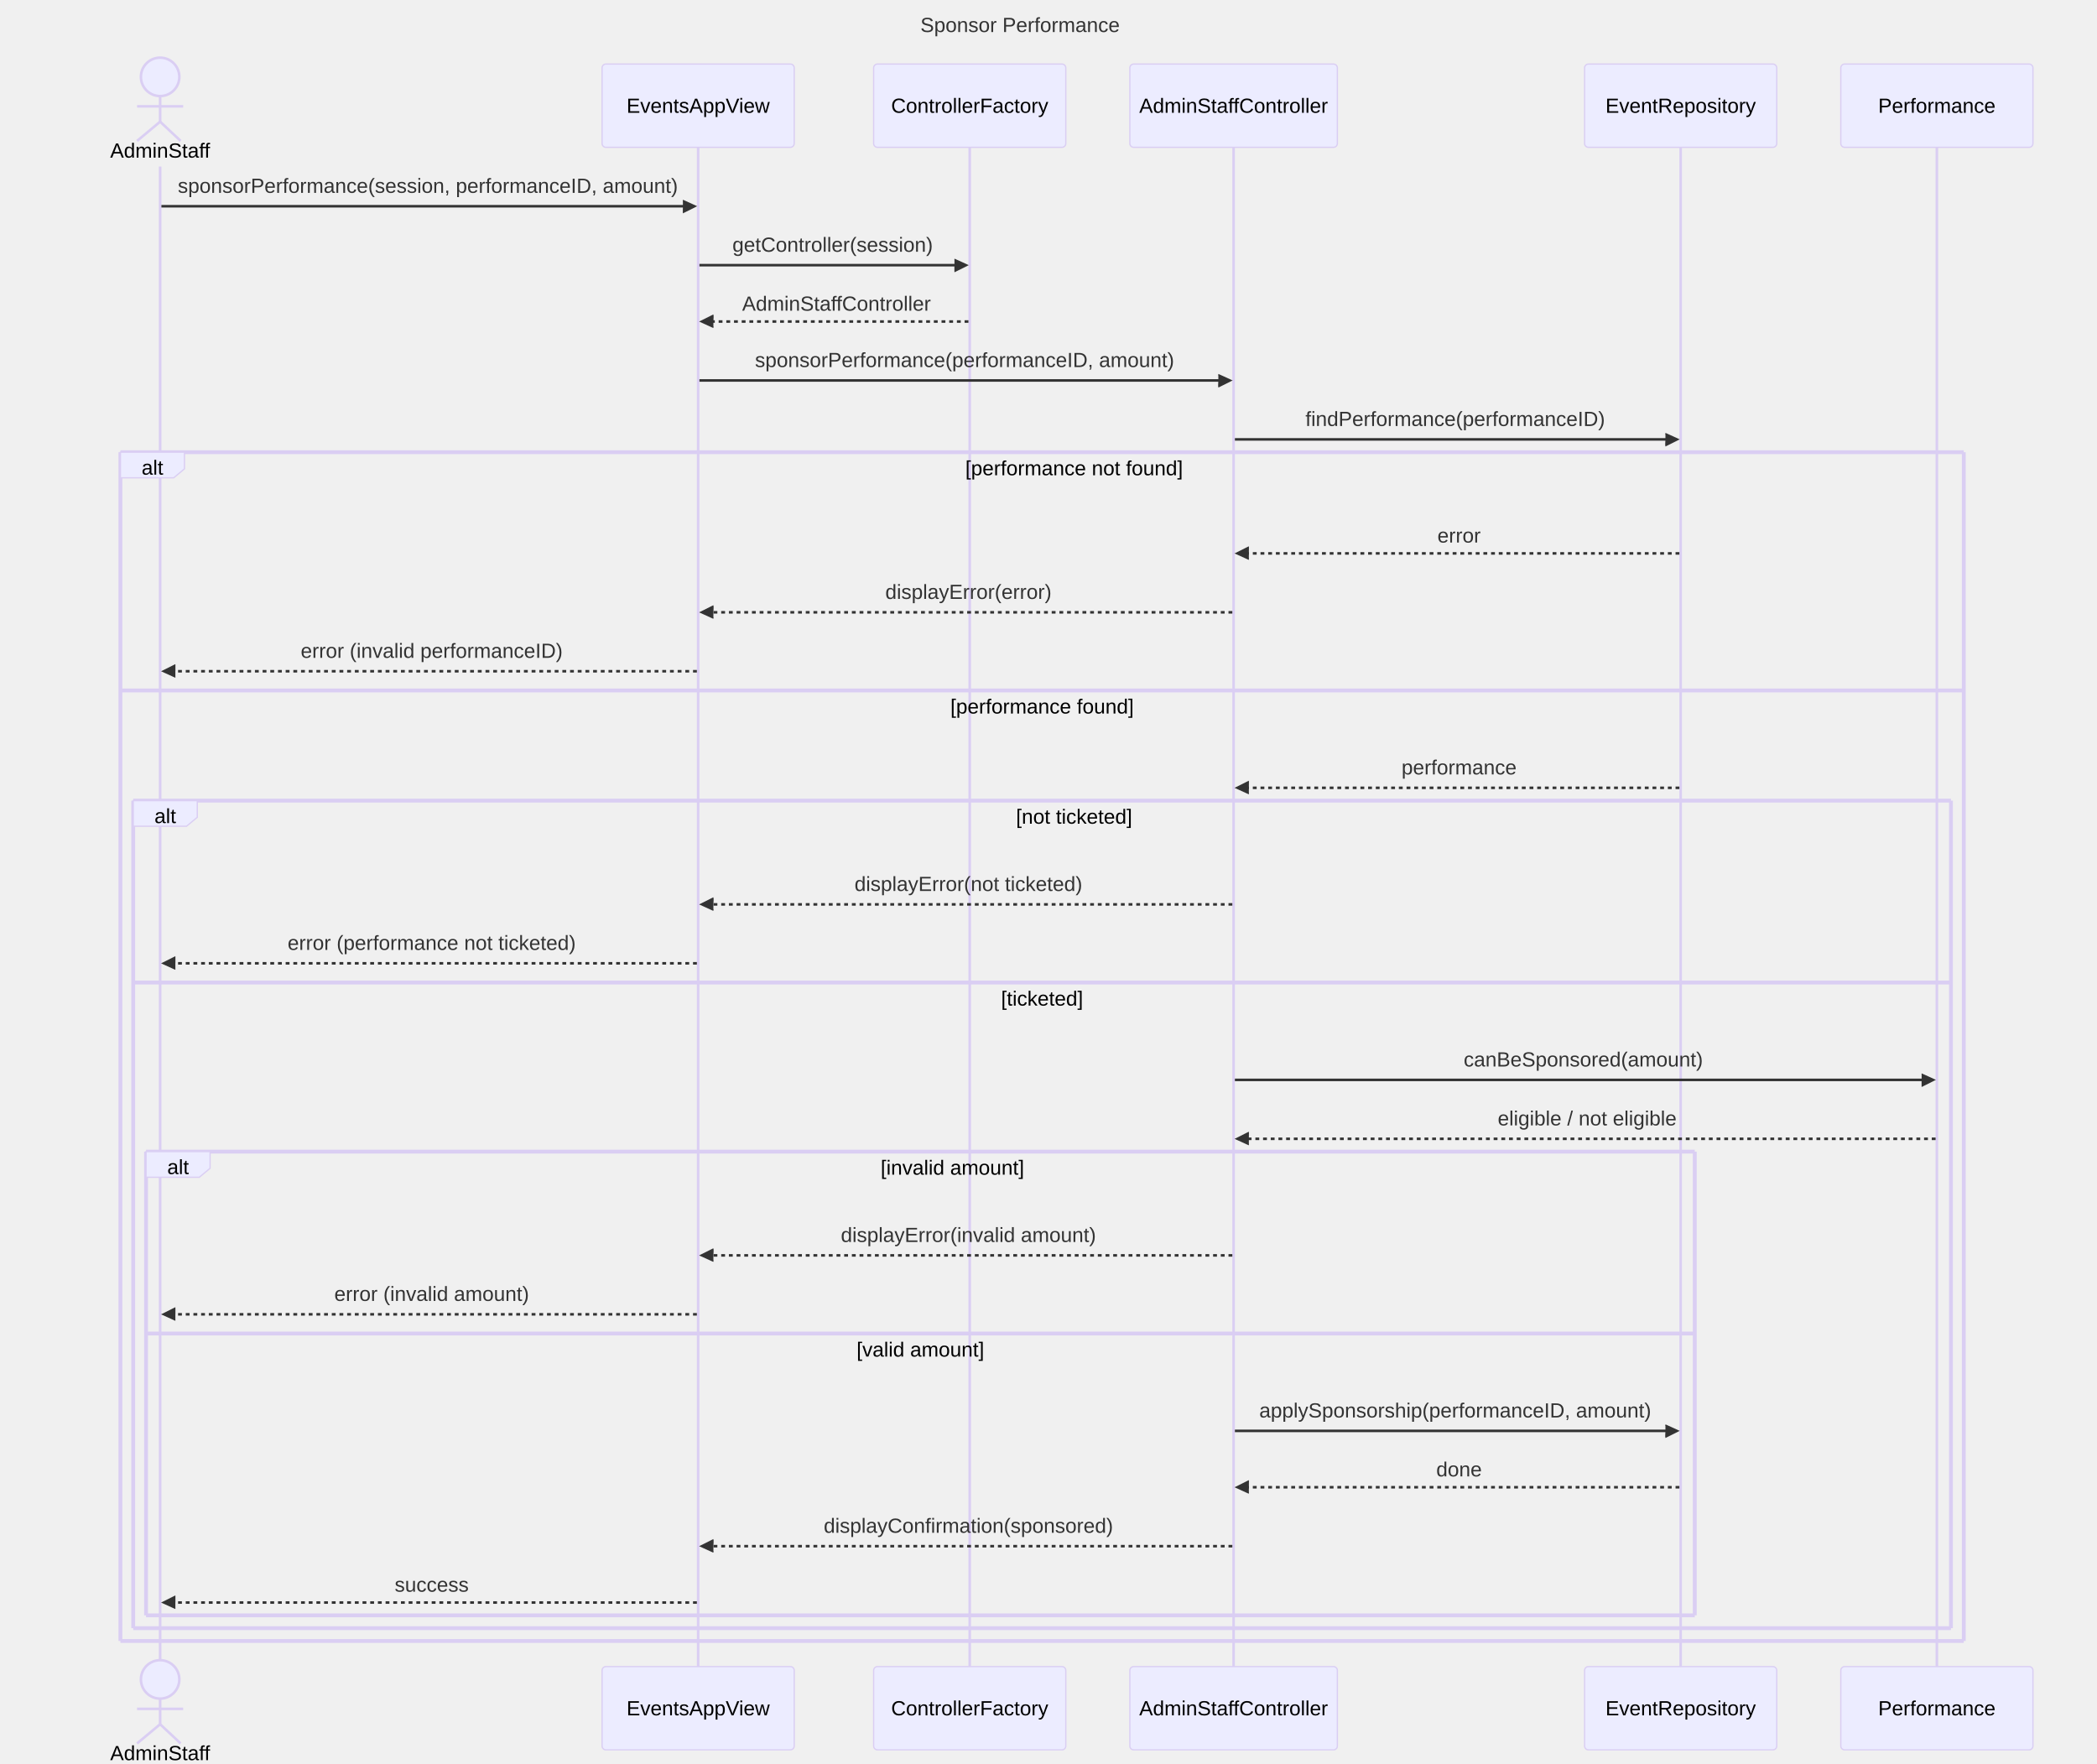
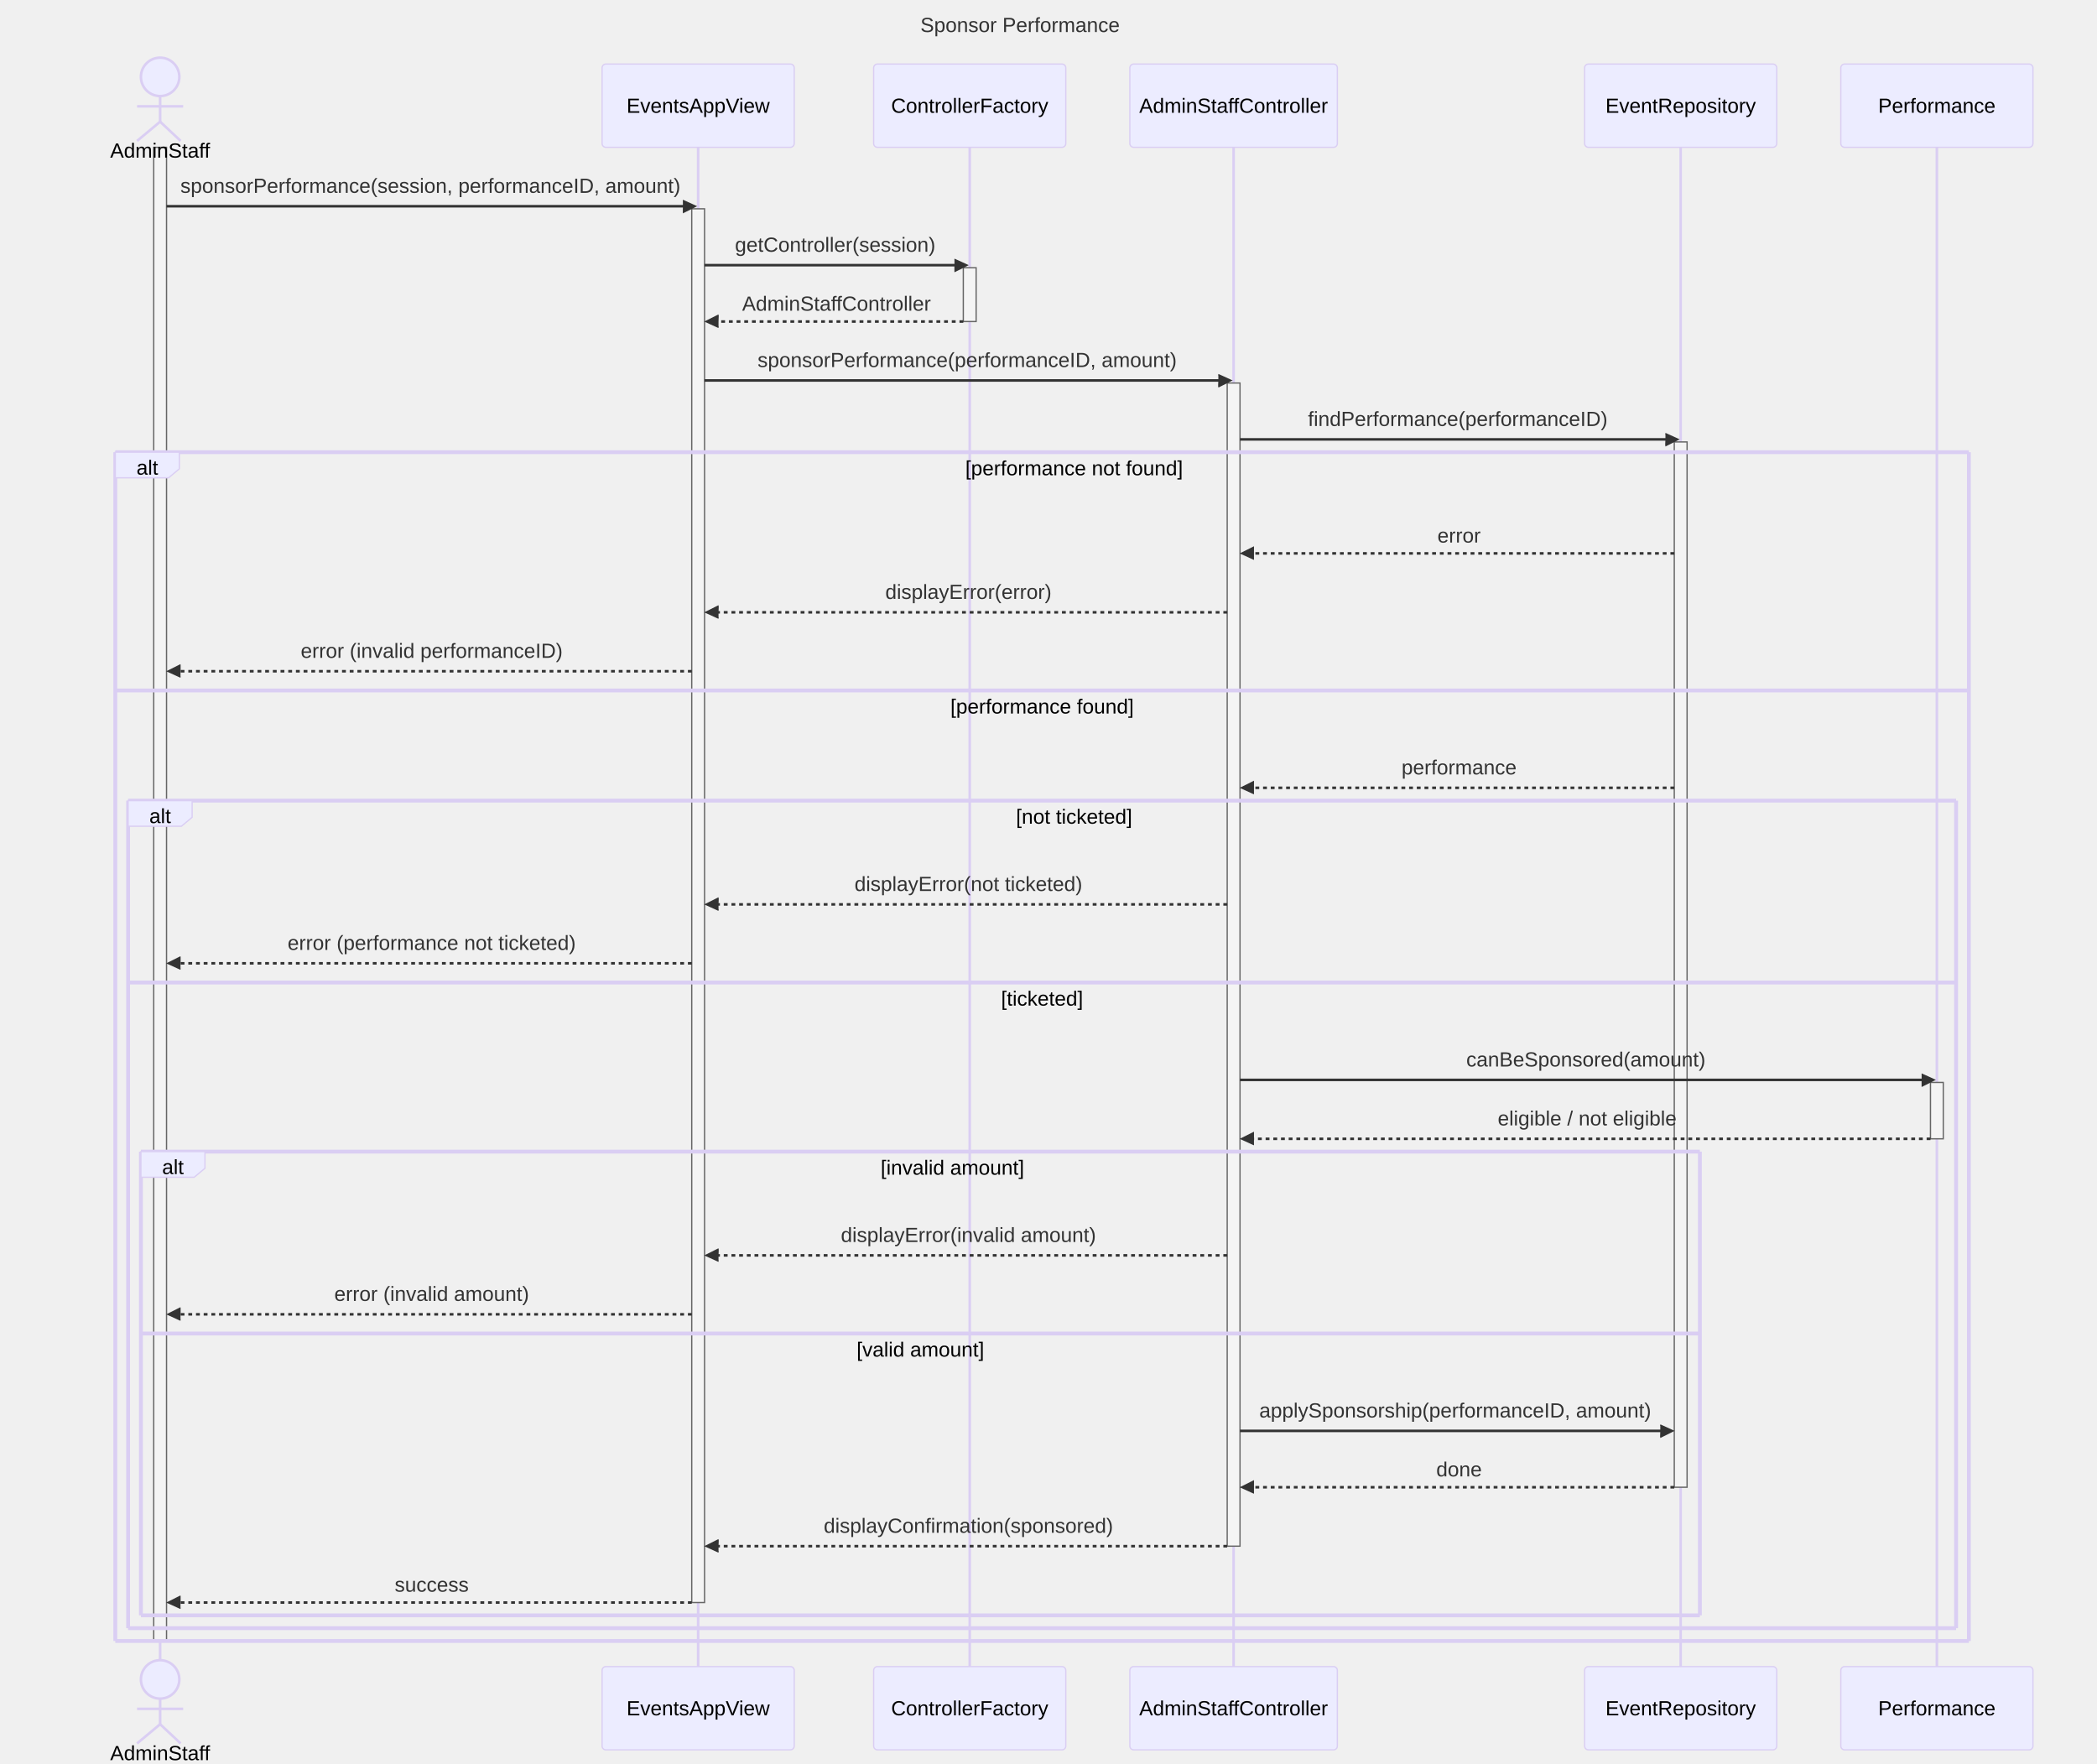
<svg xmlns="http://www.w3.org/2000/svg" id="my-svg" width="100%" style="max-width: 1637px; background-color: white;" viewBox="-50 -50 1637 1377" role="graphics-document document" aria-roledescription="sequence">
  <g>
    <rect x="1387" y="1251" fill="#eaeaea" stroke="#666" width="150" height="65" name="Performance" rx="3" ry="3" class="actor actor-bottom" />
    <text x="1462" y="1283.5" dominant-baseline="central" alignment-baseline="central" class="actor actor-box" style="text-anchor: middle; font-size: 16px; font-weight: 400;">
      <tspan x="1462" dy="0">Performance</tspan>
    </text>
  </g>
  <g>
    <rect x="1187" y="1251" fill="#eaeaea" stroke="#666" width="150" height="65" name="EventRepository" rx="3" ry="3" class="actor actor-bottom" />
    <text x="1262" y="1283.5" dominant-baseline="central" alignment-baseline="central" class="actor actor-box" style="text-anchor: middle; font-size: 16px; font-weight: 400;">
      <tspan x="1262" dy="0">EventRepository</tspan>
    </text>
  </g>
  <g>
    <rect x="832" y="1251" fill="#eaeaea" stroke="#666" width="162" height="65" name="AdminStaffController" rx="3" ry="3" class="actor actor-bottom" />
    <text x="913" y="1283.5" dominant-baseline="central" alignment-baseline="central" class="actor actor-box" style="text-anchor: middle; font-size: 16px; font-weight: 400;">
      <tspan x="913" dy="0">AdminStaffController</tspan>
    </text>
  </g>
  <g>
    <rect x="632" y="1251" fill="#eaeaea" stroke="#666" width="150" height="65" name="ControllerFactory" rx="3" ry="3" class="actor actor-bottom" />
    <text x="707" y="1283.5" dominant-baseline="central" alignment-baseline="central" class="actor actor-box" style="text-anchor: middle; font-size: 16px; font-weight: 400;">
      <tspan x="707" dy="0">ControllerFactory</tspan>
    </text>
  </g>
  <g>
    <rect x="420" y="1251" fill="#eaeaea" stroke="#666" width="150" height="65" name="EventsAppView" rx="3" ry="3" class="actor actor-bottom" />
    <text x="495" y="1283.5" dominant-baseline="central" alignment-baseline="central" class="actor actor-box" style="text-anchor: middle; font-size: 16px; font-weight: 400;">
      <tspan x="495" dy="0">EventsAppView</tspan>
    </text>
  </g>
  <g />
  <g>
    <line id="actor5" x1="1462" y1="65" x2="1462" y2="1251" class="actor-line 200" stroke-width="0.5px" stroke="#999" name="Performance" />
    <g id="root-5">
      <rect x="1387" y="0" fill="#eaeaea" stroke="#666" width="150" height="65" name="Performance" rx="3" ry="3" class="actor actor-top" />
      <text x="1462" y="32.5" dominant-baseline="central" alignment-baseline="central" class="actor actor-box" style="text-anchor: middle; font-size: 16px; font-weight: 400;">
        <tspan x="1462" dy="0">Performance</tspan>
      </text>
    </g>
  </g>
  <g>
    <line id="actor4" x1="1262" y1="65" x2="1262" y2="1251" class="actor-line 200" stroke-width="0.5px" stroke="#999" name="EventRepository" />
    <g id="root-4">
      <rect x="1187" y="0" fill="#eaeaea" stroke="#666" width="150" height="65" name="EventRepository" rx="3" ry="3" class="actor actor-top" />
      <text x="1262" y="32.5" dominant-baseline="central" alignment-baseline="central" class="actor actor-box" style="text-anchor: middle; font-size: 16px; font-weight: 400;">
        <tspan x="1262" dy="0">EventRepository</tspan>
      </text>
    </g>
  </g>
  <g>
    <line id="actor3" x1="913" y1="65" x2="913" y2="1251" class="actor-line 200" stroke-width="0.5px" stroke="#999" name="AdminStaffController" />
    <g id="root-3">
      <rect x="832" y="0" fill="#eaeaea" stroke="#666" width="162" height="65" name="AdminStaffController" rx="3" ry="3" class="actor actor-top" />
      <text x="913" y="32.5" dominant-baseline="central" alignment-baseline="central" class="actor actor-box" style="text-anchor: middle; font-size: 16px; font-weight: 400;">
        <tspan x="913" dy="0">AdminStaffController</tspan>
      </text>
    </g>
  </g>
  <g>
    <line id="actor2" x1="707" y1="65" x2="707" y2="1251" class="actor-line 200" stroke-width="0.5px" stroke="#999" name="ControllerFactory" />
    <g id="root-2">
      <rect x="632" y="0" fill="#eaeaea" stroke="#666" width="150" height="65" name="ControllerFactory" rx="3" ry="3" class="actor actor-top" />
      <text x="707" y="32.5" dominant-baseline="central" alignment-baseline="central" class="actor actor-box" style="text-anchor: middle; font-size: 16px; font-weight: 400;">
        <tspan x="707" dy="0">ControllerFactory</tspan>
      </text>
    </g>
  </g>
  <g>
    <line id="actor1" x1="495" y1="65" x2="495" y2="1251" class="actor-line 200" stroke-width="0.5px" stroke="#999" name="EventsAppView" />
    <g id="root-1">
      <rect x="420" y="0" fill="#eaeaea" stroke="#666" width="150" height="65" name="EventsAppView" rx="3" ry="3" class="actor actor-top" />
      <text x="495" y="32.5" dominant-baseline="central" alignment-baseline="central" class="actor actor-box" style="text-anchor: middle; font-size: 16px; font-weight: 400;">
        <tspan x="495" dy="0">EventsAppView</tspan>
      </text>
    </g>
  </g>
  <g>
    <line id="actor0" x1="75" y1="80" x2="75" y2="1251" class="actor-line 200" stroke-width="0.5px" stroke="#999" name="AdminStaff" />
  </g>
  <style>#my-svg{font-family:"trebuchet ms",verdana,arial,sans-serif;font-size:16px;fill:#333;}@keyframes edge-animation-frame{from{stroke-dashoffset:0;}}@keyframes dash{to{stroke-dashoffset:0;}}#my-svg .edge-animation-slow{stroke-dasharray:9,5!important;stroke-dashoffset:900;animation:dash 50s linear infinite;stroke-linecap:round;}#my-svg .edge-animation-fast{stroke-dasharray:9,5!important;stroke-dashoffset:900;animation:dash 20s linear infinite;stroke-linecap:round;}#my-svg .error-icon{fill:#552222;}#my-svg .error-text{fill:#552222;stroke:#552222;}#my-svg .edge-thickness-normal{stroke-width:1px;}#my-svg .edge-thickness-thick{stroke-width:3.5px;}#my-svg .edge-pattern-solid{stroke-dasharray:0;}#my-svg .edge-thickness-invisible{stroke-width:0;fill:none;}#my-svg .edge-pattern-dashed{stroke-dasharray:3;}#my-svg .edge-pattern-dotted{stroke-dasharray:2;}#my-svg .marker{fill:#333333;stroke:#333333;}#my-svg .marker.cross{stroke:#333333;}#my-svg svg{font-family:"trebuchet ms",verdana,arial,sans-serif;font-size:16px;}#my-svg p{margin:0;}#my-svg .actor{stroke:hsl(259.626, 59.777%, 87.902%);fill:#ECECFF;}#my-svg text.actor&gt;tspan{fill:black;stroke:none;}#my-svg .actor-line{stroke:hsl(259.626, 59.777%, 87.902%);}#my-svg .innerArc{stroke-width:1.5;stroke-dasharray:none;}#my-svg .messageLine0{stroke-width:1.5;stroke-dasharray:none;stroke:#333;}#my-svg .messageLine1{stroke-width:1.5;stroke-dasharray:2,2;stroke:#333;}#my-svg #arrowhead path{fill:#333;stroke:#333;}#my-svg .sequenceNumber{fill:white;}#my-svg #sequencenumber{fill:#333;}#my-svg #crosshead path{fill:#333;stroke:#333;}#my-svg .messageText{fill:#333;stroke:none;}#my-svg .labelBox{stroke:hsl(259.626, 59.777%, 87.902%);fill:#ECECFF;}#my-svg .labelText,#my-svg .labelText&gt;tspan{fill:black;stroke:none;}#my-svg .loopText,#my-svg .loopText&gt;tspan{fill:black;stroke:none;}#my-svg .loopLine{stroke-width:2px;stroke-dasharray:2,2;stroke:hsl(259.626, 59.777%, 87.902%);fill:hsl(259.626, 59.777%, 87.902%);}#my-svg .note{stroke:#aaaa33;fill:#fff5ad;}#my-svg .noteText,#my-svg .noteText&gt;tspan{fill:black;stroke:none;}#my-svg .activation0{fill:#f4f4f4;stroke:#666;}#my-svg .activation1{fill:#f4f4f4;stroke:#666;}#my-svg .activation2{fill:#f4f4f4;stroke:#666;}#my-svg .actorPopupMenu{position:absolute;}#my-svg .actorPopupMenuPanel{position:absolute;fill:#ECECFF;box-shadow:0px 8px 16px 0px rgba(0,0,0,0.2);filter:drop-shadow(3px 5px 2px rgb(0 0 0 / 0.4));}#my-svg .actor-man line{stroke:hsl(259.626, 59.777%, 87.902%);fill:#ECECFF;}#my-svg .actor-man circle,#my-svg line{stroke:hsl(259.626, 59.777%, 87.902%);fill:#ECECFF;stroke-width:2px;}#my-svg :root{--mermaid-font-family:"trebuchet ms",verdana,arial,sans-serif;}</style>
  <g />
  <defs>
    <symbol id="computer" width="24" height="24">
      <path transform="scale(.5)" d="M2 2v13h20v-13h-20zm18 11h-16v-9h16v9zm-10.228 6l.466-1h3.524l.467 1h-4.457zm14.228 3h-24l2-6h2.104l-1.33 4h18.45l-1.297-4h2.073l2 6zm-5-10h-14v-7h14v7z" />
    </symbol>
  </defs>
  <defs>
    <symbol id="database" fill-rule="evenodd" clip-rule="evenodd">
      <path transform="scale(.5)" d="M12.258.001l.256.004.255.005.253.008.251.01.249.012.247.015.246.016.242.019.241.02.239.023.236.024.233.027.231.028.229.031.225.032.223.034.22.036.217.038.214.04.211.041.208.043.205.045.201.046.198.048.194.05.191.051.187.053.183.054.18.056.175.057.172.059.168.06.163.061.16.063.155.064.15.066.074.033.073.033.071.034.07.034.069.035.068.035.067.035.066.035.064.036.064.036.062.036.06.036.06.037.058.037.058.037.055.038.055.038.053.038.052.038.051.039.05.039.048.039.047.039.045.04.044.04.043.04.041.04.04.041.039.041.037.041.036.041.034.041.033.042.032.042.03.042.029.042.027.042.026.043.024.043.023.043.021.043.02.043.018.044.017.043.015.044.013.044.012.044.011.045.009.044.007.045.006.045.004.045.002.045.001.045v17l-.001.045-.002.045-.004.045-.006.045-.007.045-.009.044-.011.045-.012.044-.013.044-.015.044-.017.043-.018.044-.02.043-.021.043-.023.043-.024.043-.026.043-.027.042-.029.042-.03.042-.032.042-.033.042-.034.041-.036.041-.037.041-.039.041-.04.041-.041.04-.043.04-.044.04-.045.04-.047.039-.048.039-.05.039-.051.039-.052.038-.053.038-.055.038-.055.038-.058.037-.058.037-.06.037-.06.036-.062.036-.064.036-.064.036-.066.035-.067.035-.068.035-.069.035-.07.034-.071.034-.073.033-.074.033-.15.066-.155.064-.16.063-.163.061-.168.06-.172.059-.175.057-.18.056-.183.054-.187.053-.191.051-.194.05-.198.048-.201.046-.205.045-.208.043-.211.041-.214.04-.217.038-.22.036-.223.034-.225.032-.229.031-.231.028-.233.027-.236.024-.239.023-.241.02-.242.019-.246.016-.247.015-.249.012-.251.01-.253.008-.255.005-.256.004-.258.001-.258-.001-.256-.004-.255-.005-.253-.008-.251-.01-.249-.012-.247-.015-.245-.016-.243-.019-.241-.02-.238-.023-.236-.024-.234-.027-.231-.028-.228-.031-.226-.032-.223-.034-.22-.036-.217-.038-.214-.04-.211-.041-.208-.043-.204-.045-.201-.046-.198-.048-.195-.05-.19-.051-.187-.053-.184-.054-.179-.056-.176-.057-.172-.059-.167-.06-.164-.061-.159-.063-.155-.064-.151-.066-.074-.033-.072-.033-.072-.034-.07-.034-.069-.035-.068-.035-.067-.035-.066-.035-.064-.036-.063-.036-.062-.036-.061-.036-.06-.037-.058-.037-.057-.037-.056-.038-.055-.038-.053-.038-.052-.038-.051-.039-.049-.039-.049-.039-.046-.039-.046-.04-.044-.04-.043-.04-.041-.04-.04-.041-.039-.041-.037-.041-.036-.041-.034-.041-.033-.042-.032-.042-.03-.042-.029-.042-.027-.042-.026-.043-.024-.043-.023-.043-.021-.043-.02-.043-.018-.044-.017-.043-.015-.044-.013-.044-.012-.044-.011-.045-.009-.044-.007-.045-.006-.045-.004-.045-.002-.045-.001-.045v-17l.001-.045.002-.045.004-.045.006-.045.007-.045.009-.044.011-.045.012-.044.013-.044.015-.044.017-.043.018-.044.02-.043.021-.043.023-.043.024-.043.026-.043.027-.042.029-.042.03-.042.032-.042.033-.042.034-.041.036-.041.037-.041.039-.041.04-.041.041-.04.043-.04.044-.04.046-.04.046-.039.049-.039.049-.039.051-.039.052-.038.053-.038.055-.038.056-.038.057-.037.058-.037.06-.037.061-.036.062-.036.063-.036.064-.036.066-.035.067-.035.068-.035.069-.035.07-.034.072-.034.072-.033.074-.033.151-.066.155-.064.159-.063.164-.061.167-.06.172-.059.176-.057.179-.056.184-.054.187-.053.19-.051.195-.05.198-.048.201-.046.204-.045.208-.043.211-.041.214-.04.217-.038.22-.036.223-.034.226-.032.228-.031.231-.028.234-.027.236-.024.238-.023.241-.02.243-.019.245-.016.247-.015.249-.012.251-.01.253-.008.255-.005.256-.004.258-.001.258.001zm-9.258 20.499v.01l.001.021.003.021.004.022.005.021.006.022.007.022.009.023.01.022.011.023.012.023.013.023.015.023.016.024.017.023.018.024.019.024.021.024.022.025.023.024.024.025.052.049.056.05.061.051.066.051.07.051.075.051.079.052.084.052.088.052.092.052.097.052.102.051.105.052.11.052.114.051.119.051.123.051.127.05.131.05.135.05.139.048.144.049.147.047.152.047.155.047.16.045.163.045.167.043.171.043.176.041.178.041.183.039.187.039.19.037.194.035.197.035.202.033.204.031.209.03.212.029.216.027.219.025.222.024.226.021.23.02.233.018.236.016.24.015.243.012.246.01.249.008.253.005.256.004.259.001.26-.001.257-.004.254-.005.25-.008.247-.011.244-.012.241-.014.237-.016.233-.018.231-.021.226-.021.224-.024.22-.026.216-.027.212-.028.21-.031.205-.031.202-.034.198-.034.194-.036.191-.037.187-.039.183-.04.179-.04.175-.042.172-.043.168-.044.163-.045.16-.046.155-.046.152-.047.148-.048.143-.049.139-.049.136-.05.131-.05.126-.05.123-.051.118-.052.114-.051.11-.052.106-.052.101-.052.096-.052.092-.052.088-.053.083-.051.079-.052.074-.052.07-.051.065-.051.06-.051.056-.05.051-.05.023-.024.023-.025.021-.024.02-.024.019-.024.018-.024.017-.024.015-.023.014-.024.013-.023.012-.023.01-.023.01-.022.008-.022.006-.022.006-.022.004-.022.004-.021.001-.021.001-.021v-4.127l-.077.055-.08.053-.083.054-.085.053-.087.052-.09.052-.093.051-.095.05-.097.05-.1.049-.102.049-.105.048-.106.047-.109.047-.111.046-.114.045-.115.045-.118.044-.12.043-.122.042-.124.042-.126.041-.128.04-.13.04-.132.038-.134.038-.135.037-.138.037-.139.035-.142.035-.143.034-.144.033-.147.032-.148.031-.15.03-.151.03-.153.029-.154.027-.156.027-.158.026-.159.025-.161.024-.162.023-.163.022-.165.021-.166.02-.167.019-.169.018-.169.017-.171.016-.173.015-.173.014-.175.013-.175.012-.177.011-.178.01-.179.008-.179.008-.181.006-.182.005-.182.004-.184.003-.184.002h-.37l-.184-.002-.184-.003-.182-.004-.182-.005-.181-.006-.179-.008-.179-.008-.178-.01-.176-.011-.176-.012-.175-.013-.173-.014-.172-.015-.171-.016-.17-.017-.169-.018-.167-.019-.166-.02-.165-.021-.163-.022-.162-.023-.161-.024-.159-.025-.157-.026-.156-.027-.155-.027-.153-.029-.151-.03-.15-.03-.148-.031-.146-.032-.145-.033-.143-.034-.141-.035-.14-.035-.137-.037-.136-.037-.134-.038-.132-.038-.13-.04-.128-.04-.126-.041-.124-.042-.122-.042-.12-.044-.117-.043-.116-.045-.113-.045-.112-.046-.109-.047-.106-.047-.105-.048-.102-.049-.1-.049-.097-.05-.095-.05-.093-.052-.09-.051-.087-.052-.085-.053-.083-.054-.08-.054-.077-.054v4.127zm0-5.654v.011l.001.021.003.021.004.021.005.022.006.022.007.022.009.022.01.022.011.023.012.023.013.023.015.024.016.023.017.024.018.024.019.024.021.024.022.024.023.025.024.024.052.05.056.05.061.05.066.051.07.051.075.052.079.051.084.052.088.052.092.052.097.052.102.052.105.052.11.051.114.051.119.052.123.05.127.051.131.05.135.049.139.049.144.048.147.048.152.047.155.046.16.045.163.045.167.044.171.042.176.042.178.04.183.04.187.038.19.037.194.036.197.034.202.033.204.032.209.03.212.028.216.027.219.025.222.024.226.022.23.02.233.018.236.016.24.014.243.012.246.01.249.008.253.006.256.003.259.001.26-.001.257-.003.254-.006.25-.008.247-.01.244-.012.241-.015.237-.016.233-.018.231-.02.226-.022.224-.024.22-.025.216-.027.212-.029.21-.03.205-.032.202-.033.198-.035.194-.036.191-.037.187-.039.183-.039.179-.041.175-.042.172-.043.168-.044.163-.045.16-.045.155-.047.152-.047.148-.048.143-.048.139-.05.136-.049.131-.05.126-.051.123-.051.118-.051.114-.052.11-.052.106-.052.101-.052.096-.052.092-.052.088-.052.083-.052.079-.052.074-.051.07-.052.065-.051.06-.05.056-.051.051-.049.023-.025.023-.024.021-.025.02-.024.019-.024.018-.024.017-.024.015-.023.014-.023.013-.024.012-.022.01-.023.01-.023.008-.022.006-.022.006-.022.004-.021.004-.022.001-.021.001-.021v-4.139l-.077.054-.08.054-.083.054-.085.052-.087.053-.09.051-.093.051-.095.051-.097.05-.1.049-.102.049-.105.048-.106.047-.109.047-.111.046-.114.045-.115.044-.118.044-.12.044-.122.042-.124.042-.126.041-.128.04-.13.039-.132.039-.134.038-.135.037-.138.036-.139.036-.142.035-.143.033-.144.033-.147.033-.148.031-.15.03-.151.03-.153.028-.154.028-.156.027-.158.026-.159.025-.161.024-.162.023-.163.022-.165.021-.166.02-.167.019-.169.018-.169.017-.171.016-.173.015-.173.014-.175.013-.175.012-.177.011-.178.009-.179.009-.179.007-.181.007-.182.005-.182.004-.184.003-.184.002h-.37l-.184-.002-.184-.003-.182-.004-.182-.005-.181-.007-.179-.007-.179-.009-.178-.009-.176-.011-.176-.012-.175-.013-.173-.014-.172-.015-.171-.016-.17-.017-.169-.018-.167-.019-.166-.02-.165-.021-.163-.022-.162-.023-.161-.024-.159-.025-.157-.026-.156-.027-.155-.028-.153-.028-.151-.03-.15-.03-.148-.031-.146-.033-.145-.033-.143-.033-.141-.035-.14-.036-.137-.036-.136-.037-.134-.038-.132-.039-.13-.039-.128-.04-.126-.041-.124-.042-.122-.043-.12-.043-.117-.044-.116-.044-.113-.046-.112-.046-.109-.046-.106-.047-.105-.048-.102-.049-.1-.049-.097-.05-.095-.051-.093-.051-.09-.051-.087-.053-.085-.052-.083-.054-.08-.054-.077-.054v4.139zm0-5.666v.011l.001.02.003.022.004.021.005.022.006.021.007.022.009.023.01.022.011.023.012.023.013.023.015.023.016.024.017.024.018.023.019.024.021.025.022.024.023.024.024.025.052.05.056.05.061.05.066.051.07.051.075.052.079.051.084.052.088.052.092.052.097.052.102.052.105.051.11.052.114.051.119.051.123.051.127.05.131.05.135.05.139.049.144.048.147.048.152.047.155.046.16.045.163.045.167.043.171.043.176.042.178.04.183.04.187.038.19.037.194.036.197.034.202.033.204.032.209.03.212.028.216.027.219.025.222.024.226.021.23.02.233.018.236.017.24.014.243.012.246.01.249.008.253.006.256.003.259.001.26-.001.257-.003.254-.006.25-.008.247-.01.244-.013.241-.014.237-.016.233-.018.231-.02.226-.022.224-.024.22-.025.216-.027.212-.029.21-.03.205-.032.202-.033.198-.035.194-.036.191-.037.187-.039.183-.039.179-.041.175-.042.172-.043.168-.044.163-.045.16-.045.155-.047.152-.047.148-.048.143-.049.139-.049.136-.049.131-.051.126-.05.123-.051.118-.052.114-.051.11-.052.106-.052.101-.052.096-.052.092-.052.088-.052.083-.052.079-.052.074-.052.07-.051.065-.051.06-.051.056-.05.051-.049.023-.025.023-.025.021-.024.02-.024.019-.024.018-.024.017-.024.015-.023.014-.024.013-.023.012-.023.01-.022.01-.023.008-.022.006-.022.006-.022.004-.022.004-.021.001-.021.001-.021v-4.153l-.077.054-.08.054-.083.053-.085.053-.087.053-.09.051-.093.051-.095.051-.097.05-.1.049-.102.048-.105.048-.106.048-.109.046-.111.046-.114.046-.115.044-.118.044-.12.043-.122.043-.124.042-.126.041-.128.04-.13.039-.132.039-.134.038-.135.037-.138.036-.139.036-.142.034-.143.034-.144.033-.147.032-.148.032-.15.03-.151.03-.153.028-.154.028-.156.027-.158.026-.159.024-.161.024-.162.023-.163.023-.165.021-.166.02-.167.019-.169.018-.169.017-.171.016-.173.015-.173.014-.175.013-.175.012-.177.01-.178.01-.179.009-.179.007-.181.006-.182.006-.182.004-.184.003-.184.001-.185.001-.185-.001-.184-.001-.184-.003-.182-.004-.182-.006-.181-.006-.179-.007-.179-.009-.178-.01-.176-.01-.176-.012-.175-.013-.173-.014-.172-.015-.171-.016-.17-.017-.169-.018-.167-.019-.166-.02-.165-.021-.163-.023-.162-.023-.161-.024-.159-.024-.157-.026-.156-.027-.155-.028-.153-.028-.151-.03-.15-.03-.148-.032-.146-.032-.145-.033-.143-.034-.141-.034-.14-.036-.137-.036-.136-.037-.134-.038-.132-.039-.13-.039-.128-.041-.126-.041-.124-.041-.122-.043-.12-.043-.117-.044-.116-.044-.113-.046-.112-.046-.109-.046-.106-.048-.105-.048-.102-.048-.1-.05-.097-.049-.095-.051-.093-.051-.09-.052-.087-.052-.085-.053-.083-.053-.08-.054-.077-.054v4.153zm8.74-8.179l-.257.004-.254.005-.25.008-.247.011-.244.012-.241.014-.237.016-.233.018-.231.021-.226.022-.224.023-.22.026-.216.027-.212.028-.21.031-.205.032-.202.033-.198.034-.194.036-.191.038-.187.038-.183.04-.179.041-.175.042-.172.043-.168.043-.163.045-.16.046-.155.046-.152.048-.148.048-.143.048-.139.049-.136.05-.131.05-.126.051-.123.051-.118.051-.114.052-.11.052-.106.052-.101.052-.096.052-.092.052-.088.052-.083.052-.079.052-.074.051-.07.052-.065.051-.06.05-.056.05-.051.05-.023.025-.023.024-.021.024-.02.025-.019.024-.018.024-.017.023-.015.024-.014.023-.013.023-.012.023-.01.023-.01.022-.008.022-.006.023-.006.021-.004.022-.004.021-.001.021-.001.021.001.021.001.021.004.021.004.022.006.021.006.023.008.022.01.022.01.023.012.023.013.023.014.023.015.024.017.023.018.024.019.024.02.025.021.024.023.024.023.025.051.05.056.05.06.05.065.051.07.052.074.051.079.052.083.052.088.052.092.052.096.052.101.052.106.052.11.052.114.052.118.051.123.051.126.051.131.05.136.05.139.049.143.048.148.048.152.048.155.046.16.046.163.045.168.043.172.043.175.042.179.041.183.04.187.038.191.038.194.036.198.034.202.033.205.032.21.031.212.028.216.027.22.026.224.023.226.022.231.021.233.018.237.016.241.014.244.012.247.011.25.008.254.005.257.004.26.001.26-.001.257-.004.254-.005.25-.008.247-.011.244-.012.241-.014.237-.016.233-.018.231-.021.226-.022.224-.023.22-.026.216-.027.212-.028.21-.031.205-.032.202-.033.198-.034.194-.036.191-.038.187-.038.183-.04.179-.041.175-.042.172-.043.168-.043.163-.045.16-.046.155-.046.152-.048.148-.048.143-.048.139-.049.136-.05.131-.05.126-.051.123-.051.118-.051.114-.052.11-.052.106-.052.101-.052.096-.052.092-.052.088-.052.083-.052.079-.052.074-.051.07-.052.065-.051.06-.05.056-.05.051-.05.023-.025.023-.024.021-.024.02-.025.019-.024.018-.024.017-.023.015-.024.014-.023.013-.023.012-.023.01-.023.01-.022.008-.022.006-.023.006-.021.004-.022.004-.021.001-.021.001-.021-.001-.021-.001-.021-.004-.021-.004-.022-.006-.021-.006-.023-.008-.022-.01-.022-.01-.023-.012-.023-.013-.023-.014-.023-.015-.024-.017-.023-.018-.024-.019-.024-.02-.025-.021-.024-.023-.024-.023-.025-.051-.05-.056-.05-.06-.05-.065-.051-.07-.052-.074-.051-.079-.052-.083-.052-.088-.052-.092-.052-.096-.052-.101-.052-.106-.052-.11-.052-.114-.052-.118-.051-.123-.051-.126-.051-.131-.05-.136-.05-.139-.049-.143-.048-.148-.048-.152-.048-.155-.046-.16-.046-.163-.045-.168-.043-.172-.043-.175-.042-.179-.041-.183-.04-.187-.038-.191-.038-.194-.036-.198-.034-.202-.033-.205-.032-.21-.031-.212-.028-.216-.027-.22-.026-.224-.023-.226-.022-.231-.021-.233-.018-.237-.016-.241-.014-.244-.012-.247-.011-.25-.008-.254-.005-.257-.004-.26-.001-.26.001z" />
    </symbol>
  </defs>
  <defs>
    <symbol id="clock" width="24" height="24">
      <path transform="scale(.5)" d="M12 2c5.514 0 10 4.486 10 10s-4.486 10-10 10-10-4.486-10-10 4.486-10 10-10zm0-2c-6.627 0-12 5.373-12 12s5.373 12 12 12 12-5.373 12-12-5.373-12-12-12zm5.848 12.459c.202.038.202.333.001.372-1.907.361-6.045 1.111-6.547 1.111-.719 0-1.301-.582-1.301-1.301 0-.512.77-5.447 1.125-7.445.034-.192.312-.181.343.014l.985 6.238 5.394 1.011z" />
    </symbol>
  </defs>
  <defs>
    <marker id="arrowhead" refX="7.9" refY="5" markerUnits="userSpaceOnUse" markerWidth="12" markerHeight="12" orient="auto-start-reverse">
      <path d="M -1 0 L 10 5 L 0 10 z" />
    </marker>
  </defs>
  <defs>
    <marker id="crosshead" markerWidth="15" markerHeight="8" orient="auto" refX="4" refY="4.5">
      <path fill="none" stroke="#000000" stroke-width="1pt" d="M 1,2 L 6,7 M 6,2 L 1,7" style="stroke-dasharray: 0, 0;" />
    </marker>
  </defs>
  <defs>
    <marker id="filled-head" refX="15.5" refY="7" markerWidth="20" markerHeight="28" orient="auto">
      <path d="M 18,7 L9,13 L14,7 L9,1 Z" />
    </marker>
  </defs>
  <defs>
    <marker id="sequencenumber" refX="15" refY="15" markerWidth="60" markerHeight="40" orient="auto">
      <circle cx="15" cy="15" r="6" />
    </marker>
  </defs>
  <g>
-     <line x1="64" y1="849" x2="1273" y2="849" class="loopLine" />
-     <line x1="1273" y1="849" x2="1273" y2="1211" class="loopLine" />
-     <line x1="64" y1="1211" x2="1273" y2="1211" class="loopLine" />
-     <line x1="64" y1="849" x2="64" y2="1211" class="loopLine" />
-     <line x1="64" y1="991" x2="1273" y2="991" class="loopLine" style="stroke-dasharray: 3, 3;" />
-     <polygon points="64,849 114,849 114,862 105.6,869 64,869" class="labelBox" />
-     <text x="89" y="862" text-anchor="middle" dominant-baseline="middle" alignment-baseline="middle" class="labelText" style="font-size: 16px; font-weight: 400;">alt</text>
+     <rect x="70" y="65" fill="#EDF2AE" stroke="#666" width="10" height="1166" class="activation0" />
+   </g>
+   <g>
+     <rect x="490" y="113" fill="#EDF2AE" stroke="#666" width="10" height="1088" class="activation0" />
+   </g>
+   <g>
+     <rect x="702" y="159" fill="#EDF2AE" stroke="#666" width="10" height="42" class="activation0" />
+   </g>
+   <g>
+     <rect x="908" y="249" fill="#EDF2AE" stroke="#666" width="10" height="908" class="activation0" />
+   </g>
+   <g>
+     <rect x="1257" y="295" fill="#EDF2AE" stroke="#666" width="10" height="816" class="activation0" />
+   </g>
+   <g>
+     <rect x="1457" y="795" fill="#EDF2AE" stroke="#666" width="10" height="44" class="activation0" />
+   </g>
+   <g>
+     <line x1="60" y1="849" x2="1277" y2="849" class="loopLine" />
+     <line x1="1277" y1="849" x2="1277" y2="1211" class="loopLine" />
+     <line x1="60" y1="1211" x2="1277" y2="1211" class="loopLine" />
+     <line x1="60" y1="849" x2="60" y2="1211" class="loopLine" />
+     <line x1="60" y1="991" x2="1277" y2="991" class="loopLine" style="stroke-dasharray: 3, 3;" />
+     <polygon points="60,849 110,849 110,862 101.6,869 60,869" class="labelBox" />
+     <text x="85" y="862" text-anchor="middle" dominant-baseline="middle" alignment-baseline="middle" class="labelText" style="font-size: 16px; font-weight: 400;">alt</text>
    <text x="693.5" y="867" text-anchor="middle" class="loopText" style="font-size: 16px; font-weight: 400;">
      <tspan x="693.5">[invalid amount]</tspan>
    </text>
    <text x="668.5" y="1009" text-anchor="middle" class="loopText" style="font-size: 16px; font-weight: 400;">[valid amount]</text>
  </g>
  <g>
-     <line x1="54" y1="575" x2="1473" y2="575" class="loopLine" />
-     <line x1="1473" y1="575" x2="1473" y2="1221" class="loopLine" />
-     <line x1="54" y1="1221" x2="1473" y2="1221" class="loopLine" />
-     <line x1="54" y1="575" x2="54" y2="1221" class="loopLine" />
-     <line x1="54" y1="717" x2="1473" y2="717" class="loopLine" style="stroke-dasharray: 3, 3;" />
-     <polygon points="54,575 104,575 104,588 95.6,595 54,595" class="labelBox" />
-     <text x="79" y="588" text-anchor="middle" dominant-baseline="middle" alignment-baseline="middle" class="labelText" style="font-size: 16px; font-weight: 400;">alt</text>
+     <line x1="50" y1="575" x2="1477" y2="575" class="loopLine" />
+     <line x1="1477" y1="575" x2="1477" y2="1221" class="loopLine" />
+     <line x1="50" y1="1221" x2="1477" y2="1221" class="loopLine" />
+     <line x1="50" y1="575" x2="50" y2="1221" class="loopLine" />
+     <line x1="50" y1="717" x2="1477" y2="717" class="loopLine" style="stroke-dasharray: 3, 3;" />
+     <polygon points="50,575 100,575 100,588 91.6,595 50,595" class="labelBox" />
+     <text x="75" y="588" text-anchor="middle" dominant-baseline="middle" alignment-baseline="middle" class="labelText" style="font-size: 16px; font-weight: 400;">alt</text>
    <text x="788.5" y="593" text-anchor="middle" class="loopText" style="font-size: 16px; font-weight: 400;">
      <tspan x="788.5">[not ticketed]</tspan>
    </text>
    <text x="763.5" y="735" text-anchor="middle" class="loopText" style="font-size: 16px; font-weight: 400;">[ticketed]</text>
  </g>
  <g>
-     <line x1="44" y1="303" x2="1483" y2="303" class="loopLine" />
-     <line x1="1483" y1="303" x2="1483" y2="1231" class="loopLine" />
-     <line x1="44" y1="1231" x2="1483" y2="1231" class="loopLine" />
-     <line x1="44" y1="303" x2="44" y2="1231" class="loopLine" />
-     <line x1="44" y1="489" x2="1483" y2="489" class="loopLine" style="stroke-dasharray: 3, 3;" />
-     <polygon points="44,303 94,303 94,316 85.6,323 44,323" class="labelBox" />
-     <text x="69" y="316" text-anchor="middle" dominant-baseline="middle" alignment-baseline="middle" class="labelText" style="font-size: 16px; font-weight: 400;">alt</text>
+     <line x1="40" y1="303" x2="1487" y2="303" class="loopLine" />
+     <line x1="1487" y1="303" x2="1487" y2="1231" class="loopLine" />
+     <line x1="40" y1="1231" x2="1487" y2="1231" class="loopLine" />
+     <line x1="40" y1="303" x2="40" y2="1231" class="loopLine" />
+     <line x1="40" y1="489" x2="1487" y2="489" class="loopLine" style="stroke-dasharray: 3, 3;" />
+     <polygon points="40,303 90,303 90,316 81.6,323 40,323" class="labelBox" />
+     <text x="65" y="316" text-anchor="middle" dominant-baseline="middle" alignment-baseline="middle" class="labelText" style="font-size: 16px; font-weight: 400;">alt</text>
    <text x="788.5" y="321" text-anchor="middle" class="loopText" style="font-size: 16px; font-weight: 400;">
      <tspan x="788.5">[performance not found]</tspan>
    </text>
    <text x="763.5" y="507" text-anchor="middle" class="loopText" style="font-size: 16px; font-weight: 400;">[performance found]</text>
  </g>
  <g class="actor-man actor-top" name="AdminStaff">
    <line id="actor-man-torso0" x1="75" y1="25" x2="75" y2="45" />
    <line id="actor-man-arms0" x1="57" y1="33" x2="93" y2="33" />
    <line x1="57" y1="60" x2="75" y2="45" />
    <line x1="75" y1="45" x2="91" y2="60" />
    <circle cx="75" cy="10" r="15" width="150" height="65" />
    <text x="75" y="67.5" dominant-baseline="central" alignment-baseline="central" class="actor actor-man" style="text-anchor: middle; font-size: 16px; font-weight: 400;">
      <tspan x="75" dy="0">AdminStaff</tspan>
    </text>
  </g>
-   <text x="284" y="80" text-anchor="middle" dominant-baseline="middle" alignment-baseline="middle" class="messageText" dy="1em" style="font-size: 16px; font-weight: 400;">sponsorPerformance(session, performanceID, amount)</text>
-   <line x1="76" y1="111" x2="491" y2="111" class="messageLine0" stroke-width="2" stroke="none" marker-end="url(#arrowhead)" style="fill: none;" />
-   <text x="600" y="126" text-anchor="middle" dominant-baseline="middle" alignment-baseline="middle" class="messageText" dy="1em" style="font-size: 16px; font-weight: 400;">getController(session)</text>
-   <line x1="496" y1="157" x2="703" y2="157" class="messageLine0" stroke-width="2" stroke="none" marker-end="url(#arrowhead)" style="fill: none;" />
+   <text x="286" y="80" text-anchor="middle" dominant-baseline="middle" alignment-baseline="middle" class="messageText" dy="1em" style="font-size: 16px; font-weight: 400;">sponsorPerformance(session, performanceID, amount)</text>
+   <line x1="80" y1="111" x2="491" y2="111" class="messageLine0" stroke-width="2" stroke="none" marker-end="url(#arrowhead)" style="fill: none;" />
+   <text x="602" y="126" text-anchor="middle" dominant-baseline="middle" alignment-baseline="middle" class="messageText" dy="1em" style="font-size: 16px; font-weight: 400;">getController(session)</text>
+   <line x1="500" y1="157" x2="703" y2="157" class="messageLine0" stroke-width="2" stroke="none" marker-end="url(#arrowhead)" style="fill: none;" />
  <text x="603" y="172" text-anchor="middle" dominant-baseline="middle" alignment-baseline="middle" class="messageText" dy="1em" style="font-size: 16px; font-weight: 400;">AdminStaffController</text>
-   <line x1="706" y1="201" x2="499" y2="201" class="messageLine1" stroke-width="2" stroke="none" marker-end="url(#arrowhead)" style="stroke-dasharray: 3, 3; fill: none;" />
-   <text x="703" y="216" text-anchor="middle" dominant-baseline="middle" alignment-baseline="middle" class="messageText" dy="1em" style="font-size: 16px; font-weight: 400;">sponsorPerformance(performanceID, amount)</text>
-   <line x1="496" y1="247" x2="909" y2="247" class="messageLine0" stroke-width="2" stroke="none" marker-end="url(#arrowhead)" style="fill: none;" />
-   <text x="1086" y="262" text-anchor="middle" dominant-baseline="middle" alignment-baseline="middle" class="messageText" dy="1em" style="font-size: 16px; font-weight: 400;">findPerformance(performanceID)</text>
-   <line x1="914" y1="293" x2="1258" y2="293" class="messageLine0" stroke-width="2" stroke="none" marker-end="url(#arrowhead)" style="fill: none;" />
+   <line x1="702" y1="201" x2="503" y2="201" class="messageLine1" stroke-width="2" stroke="none" marker-end="url(#arrowhead)" style="stroke-dasharray: 3, 3; fill: none;" />
+   <text x="705" y="216" text-anchor="middle" dominant-baseline="middle" alignment-baseline="middle" class="messageText" dy="1em" style="font-size: 16px; font-weight: 400;">sponsorPerformance(performanceID, amount)</text>
+   <line x1="500" y1="247" x2="909" y2="247" class="messageLine0" stroke-width="2" stroke="none" marker-end="url(#arrowhead)" style="fill: none;" />
+   <text x="1088" y="262" text-anchor="middle" dominant-baseline="middle" alignment-baseline="middle" class="messageText" dy="1em" style="font-size: 16px; font-weight: 400;">findPerformance(performanceID)</text>
+   <line x1="918" y1="293" x2="1258" y2="293" class="messageLine0" stroke-width="2" stroke="none" marker-end="url(#arrowhead)" style="fill: none;" />
  <text x="1089" y="353" text-anchor="middle" dominant-baseline="middle" alignment-baseline="middle" class="messageText" dy="1em" style="font-size: 16px; font-weight: 400;">error</text>
-   <line x1="1261" y1="382" x2="917" y2="382" class="messageLine1" stroke-width="2" stroke="none" marker-end="url(#arrowhead)" style="stroke-dasharray: 3, 3; fill: none;" />
+   <line x1="1257" y1="382" x2="921" y2="382" class="messageLine1" stroke-width="2" stroke="none" marker-end="url(#arrowhead)" style="stroke-dasharray: 3, 3; fill: none;" />
  <text x="706" y="397" text-anchor="middle" dominant-baseline="middle" alignment-baseline="middle" class="messageText" dy="1em" style="font-size: 16px; font-weight: 400;">displayError(error)</text>
-   <line x1="912" y1="428" x2="499" y2="428" class="messageLine1" stroke-width="2" stroke="none" marker-end="url(#arrowhead)" style="stroke-dasharray: 3, 3; fill: none;" />
+   <line x1="908" y1="428" x2="503" y2="428" class="messageLine1" stroke-width="2" stroke="none" marker-end="url(#arrowhead)" style="stroke-dasharray: 3, 3; fill: none;" />
  <text x="287" y="443" text-anchor="middle" dominant-baseline="middle" alignment-baseline="middle" class="messageText" dy="1em" style="font-size: 16px; font-weight: 400;">error (invalid performanceID)</text>
-   <line x1="494" y1="474" x2="79" y2="474" class="messageLine1" stroke-width="2" stroke="none" marker-end="url(#arrowhead)" style="stroke-dasharray: 3, 3; fill: none;" />
+   <line x1="490" y1="474" x2="83" y2="474" class="messageLine1" stroke-width="2" stroke="none" marker-end="url(#arrowhead)" style="stroke-dasharray: 3, 3; fill: none;" />
  <text x="1089" y="534" text-anchor="middle" dominant-baseline="middle" alignment-baseline="middle" class="messageText" dy="1em" style="font-size: 16px; font-weight: 400;">performance</text>
-   <line x1="1261" y1="565" x2="917" y2="565" class="messageLine1" stroke-width="2" stroke="none" marker-end="url(#arrowhead)" style="stroke-dasharray: 3, 3; fill: none;" />
+   <line x1="1257" y1="565" x2="921" y2="565" class="messageLine1" stroke-width="2" stroke="none" marker-end="url(#arrowhead)" style="stroke-dasharray: 3, 3; fill: none;" />
  <text x="706" y="625" text-anchor="middle" dominant-baseline="middle" alignment-baseline="middle" class="messageText" dy="1em" style="font-size: 16px; font-weight: 400;">displayError(not ticketed)</text>
-   <line x1="912" y1="656" x2="499" y2="656" class="messageLine1" stroke-width="2" stroke="none" marker-end="url(#arrowhead)" style="stroke-dasharray: 3, 3; fill: none;" />
+   <line x1="908" y1="656" x2="503" y2="656" class="messageLine1" stroke-width="2" stroke="none" marker-end="url(#arrowhead)" style="stroke-dasharray: 3, 3; fill: none;" />
  <text x="287" y="671" text-anchor="middle" dominant-baseline="middle" alignment-baseline="middle" class="messageText" dy="1em" style="font-size: 16px; font-weight: 400;">error (performance not ticketed)</text>
-   <line x1="494" y1="702" x2="79" y2="702" class="messageLine1" stroke-width="2" stroke="none" marker-end="url(#arrowhead)" style="stroke-dasharray: 3, 3; fill: none;" />
-   <text x="1186" y="762" text-anchor="middle" dominant-baseline="middle" alignment-baseline="middle" class="messageText" dy="1em" style="font-size: 16px; font-weight: 400;">canBeSponsored(amount)</text>
-   <line x1="914" y1="793" x2="1458" y2="793" class="messageLine0" stroke-width="2" stroke="none" marker-end="url(#arrowhead)" style="fill: none;" />
+   <line x1="490" y1="702" x2="83" y2="702" class="messageLine1" stroke-width="2" stroke="none" marker-end="url(#arrowhead)" style="stroke-dasharray: 3, 3; fill: none;" />
+   <text x="1188" y="762" text-anchor="middle" dominant-baseline="middle" alignment-baseline="middle" class="messageText" dy="1em" style="font-size: 16px; font-weight: 400;">canBeSponsored(amount)</text>
+   <line x1="918" y1="793" x2="1458" y2="793" class="messageLine0" stroke-width="2" stroke="none" marker-end="url(#arrowhead)" style="fill: none;" />
  <text x="1189" y="808" text-anchor="middle" dominant-baseline="middle" alignment-baseline="middle" class="messageText" dy="1em" style="font-size: 16px; font-weight: 400;">eligible / not eligible</text>
-   <line x1="1461" y1="839" x2="917" y2="839" class="messageLine1" stroke-width="2" stroke="none" marker-end="url(#arrowhead)" style="stroke-dasharray: 3, 3; fill: none;" />
+   <line x1="1457" y1="839" x2="921" y2="839" class="messageLine1" stroke-width="2" stroke="none" marker-end="url(#arrowhead)" style="stroke-dasharray: 3, 3; fill: none;" />
  <text x="706" y="899" text-anchor="middle" dominant-baseline="middle" alignment-baseline="middle" class="messageText" dy="1em" style="font-size: 16px; font-weight: 400;">displayError(invalid amount)</text>
-   <line x1="912" y1="930" x2="499" y2="930" class="messageLine1" stroke-width="2" stroke="none" marker-end="url(#arrowhead)" style="stroke-dasharray: 3, 3; fill: none;" />
+   <line x1="908" y1="930" x2="503" y2="930" class="messageLine1" stroke-width="2" stroke="none" marker-end="url(#arrowhead)" style="stroke-dasharray: 3, 3; fill: none;" />
  <text x="287" y="945" text-anchor="middle" dominant-baseline="middle" alignment-baseline="middle" class="messageText" dy="1em" style="font-size: 16px; font-weight: 400;">error (invalid amount)</text>
-   <line x1="494" y1="976" x2="79" y2="976" class="messageLine1" stroke-width="2" stroke="none" marker-end="url(#arrowhead)" style="stroke-dasharray: 3, 3; fill: none;" />
+   <line x1="490" y1="976" x2="83" y2="976" class="messageLine1" stroke-width="2" stroke="none" marker-end="url(#arrowhead)" style="stroke-dasharray: 3, 3; fill: none;" />
  <text x="1086" y="1036" text-anchor="middle" dominant-baseline="middle" alignment-baseline="middle" class="messageText" dy="1em" style="font-size: 16px; font-weight: 400;">applySponsorship(performanceID, amount)</text>
-   <line x1="914" y1="1067" x2="1258" y2="1067" class="messageLine0" stroke-width="2" stroke="none" marker-end="url(#arrowhead)" style="fill: none;" />
+   <line x1="918" y1="1067" x2="1254" y2="1067" class="messageLine0" stroke-width="2" stroke="none" marker-end="url(#arrowhead)" style="fill: none;" />
  <text x="1089" y="1082" text-anchor="middle" dominant-baseline="middle" alignment-baseline="middle" class="messageText" dy="1em" style="font-size: 16px; font-weight: 400;">done</text>
-   <line x1="1261" y1="1111" x2="917" y2="1111" class="messageLine1" stroke-width="2" stroke="none" marker-end="url(#arrowhead)" style="stroke-dasharray: 3, 3; fill: none;" />
+   <line x1="1257" y1="1111" x2="921" y2="1111" class="messageLine1" stroke-width="2" stroke="none" marker-end="url(#arrowhead)" style="stroke-dasharray: 3, 3; fill: none;" />
  <text x="706" y="1126" text-anchor="middle" dominant-baseline="middle" alignment-baseline="middle" class="messageText" dy="1em" style="font-size: 16px; font-weight: 400;">displayConfirmation(sponsored)</text>
-   <line x1="912" y1="1157" x2="499" y2="1157" class="messageLine1" stroke-width="2" stroke="none" marker-end="url(#arrowhead)" style="stroke-dasharray: 3, 3; fill: none;" />
+   <line x1="908" y1="1157" x2="503" y2="1157" class="messageLine1" stroke-width="2" stroke="none" marker-end="url(#arrowhead)" style="stroke-dasharray: 3, 3; fill: none;" />
  <text x="287" y="1172" text-anchor="middle" dominant-baseline="middle" alignment-baseline="middle" class="messageText" dy="1em" style="font-size: 16px; font-weight: 400;">success</text>
-   <line x1="494" y1="1201" x2="79" y2="1201" class="messageLine1" stroke-width="2" stroke="none" marker-end="url(#arrowhead)" style="stroke-dasharray: 3, 3; fill: none;" />
+   <line x1="490" y1="1201" x2="83" y2="1201" class="messageLine1" stroke-width="2" stroke="none" marker-end="url(#arrowhead)" style="stroke-dasharray: 3, 3; fill: none;" />
  <g class="actor-man actor-bottom" name="AdminStaff">
    <line id="actor-man-torso5" x1="75" y1="1276" x2="75" y2="1296" />
    <line id="actor-man-arms5" x1="57" y1="1284" x2="93" y2="1284" />
    <line x1="57" y1="1311" x2="75" y2="1296" />
    <line x1="75" y1="1296" x2="91" y2="1311" />
    <circle cx="75" cy="1261" r="15" width="150" height="65" />
    <text x="75" y="1318.5" dominant-baseline="central" alignment-baseline="central" class="actor actor-man" style="text-anchor: middle; font-size: 16px; font-weight: 400;">
      <tspan x="75" dy="0">AdminStaff</tspan>
    </text>
  </g>
  <text x="668.5" y="-25">Sponsor Performance</text>
  <style>.messageLine0 { stroke-width: 2px !important; }
.messageLine1 { stroke-width: 2px !important; }
.actor-line   { stroke-width: 2px !important; }
.loopLine {
    stroke-width: 3px !important;
    stroke-dasharray:none !important;
}</style>
</svg>
